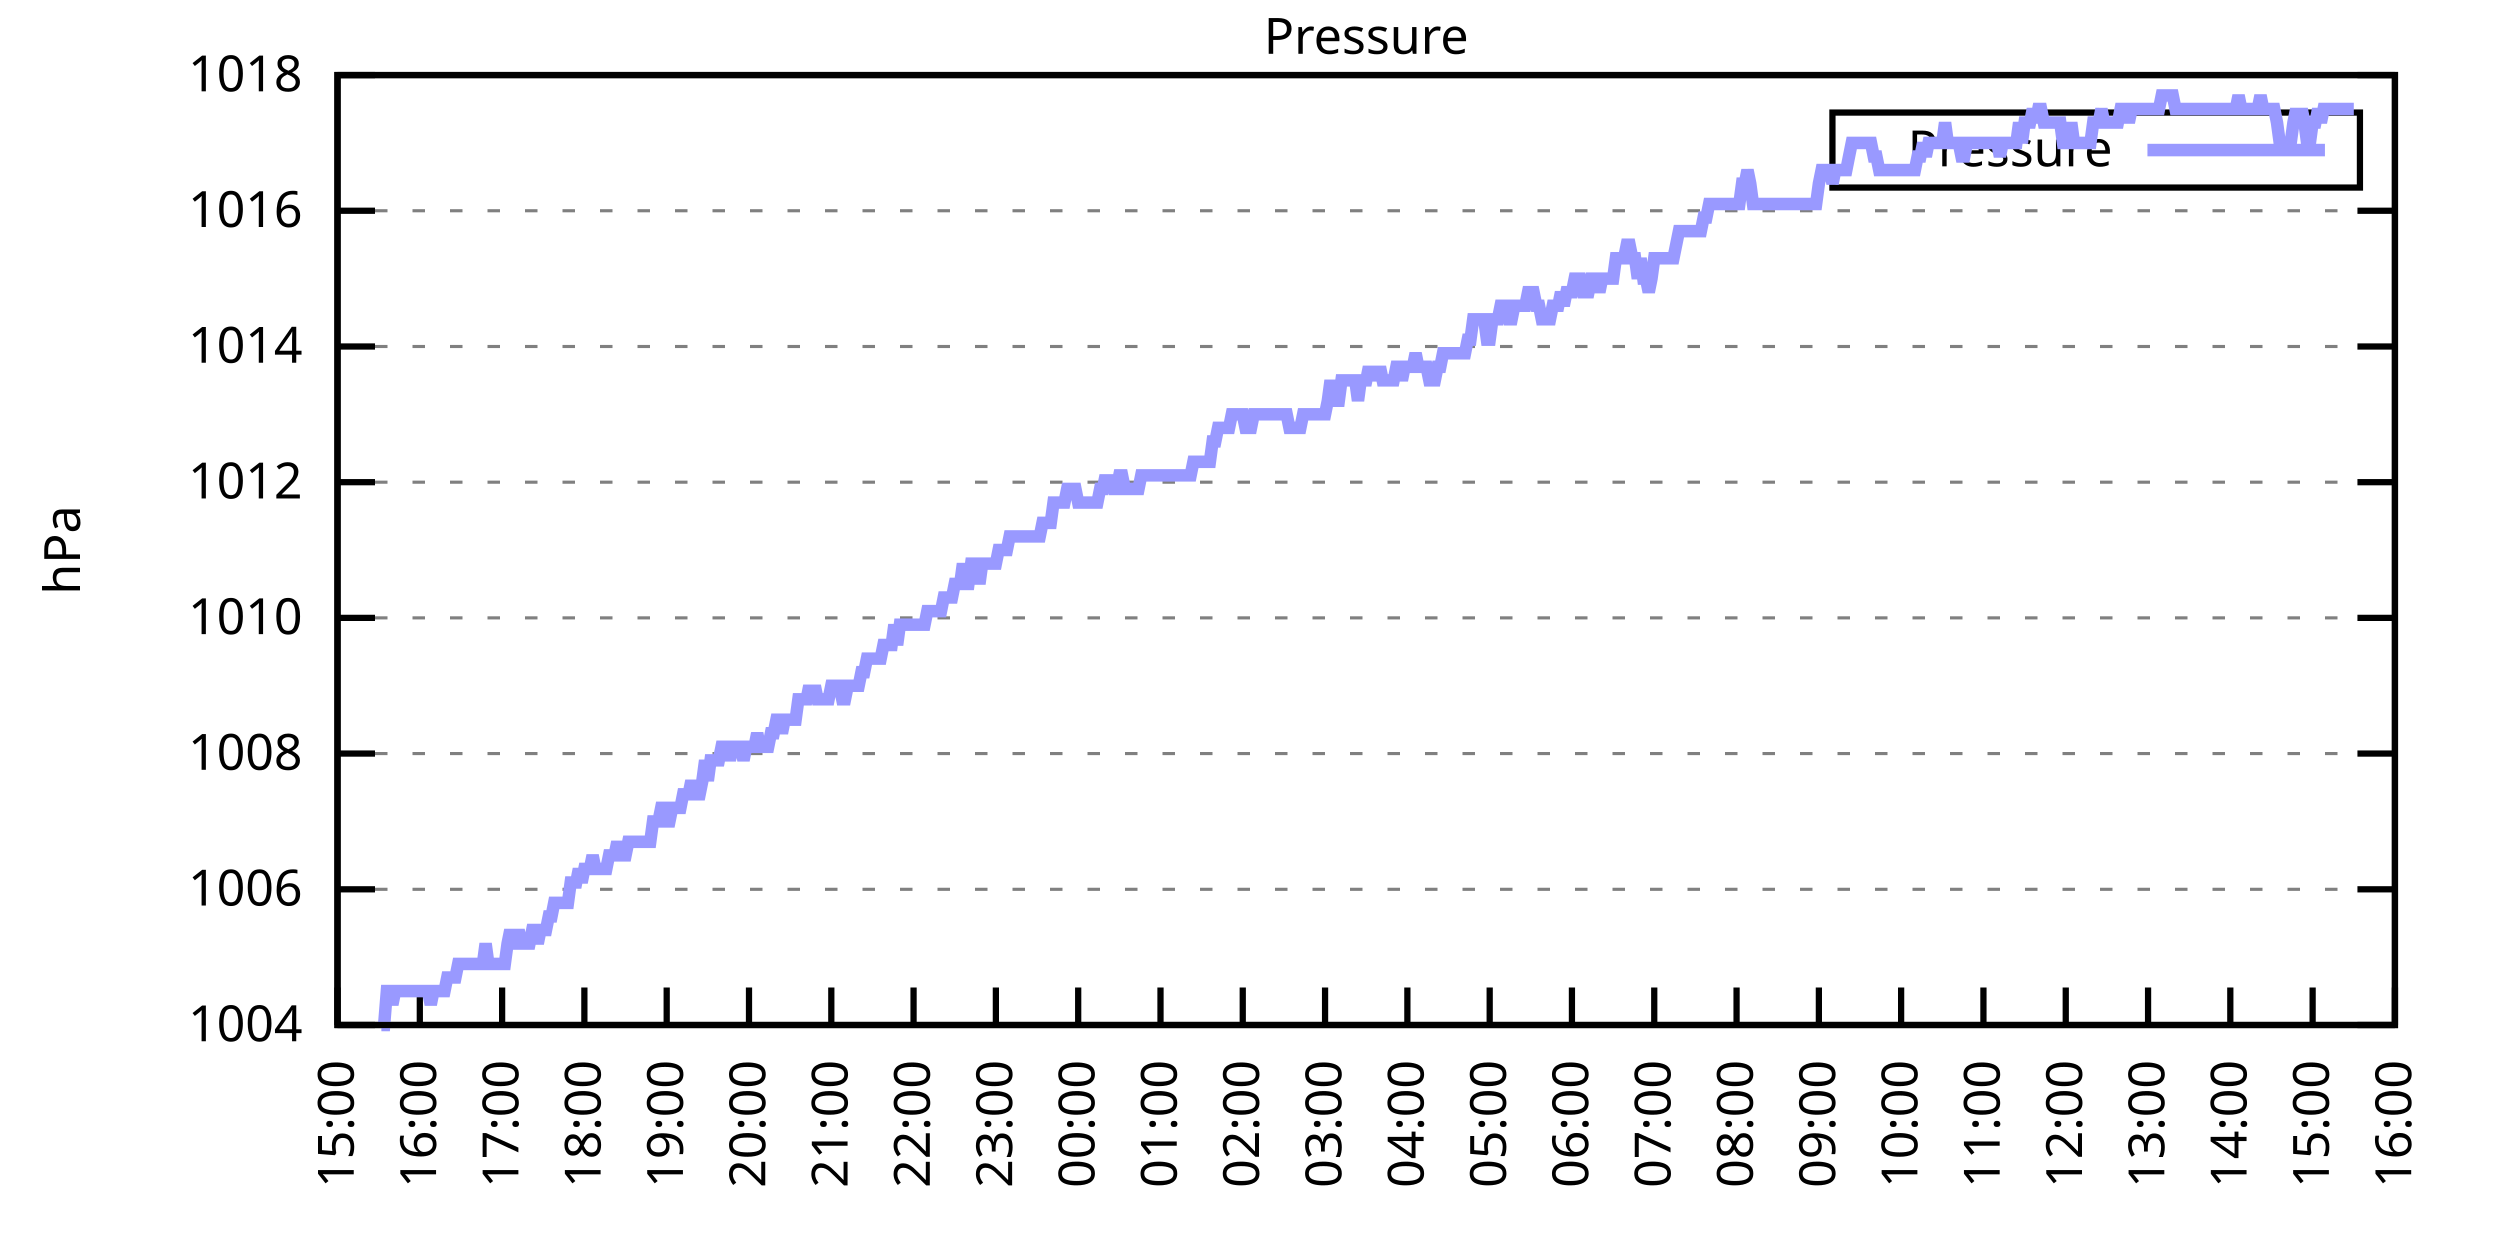
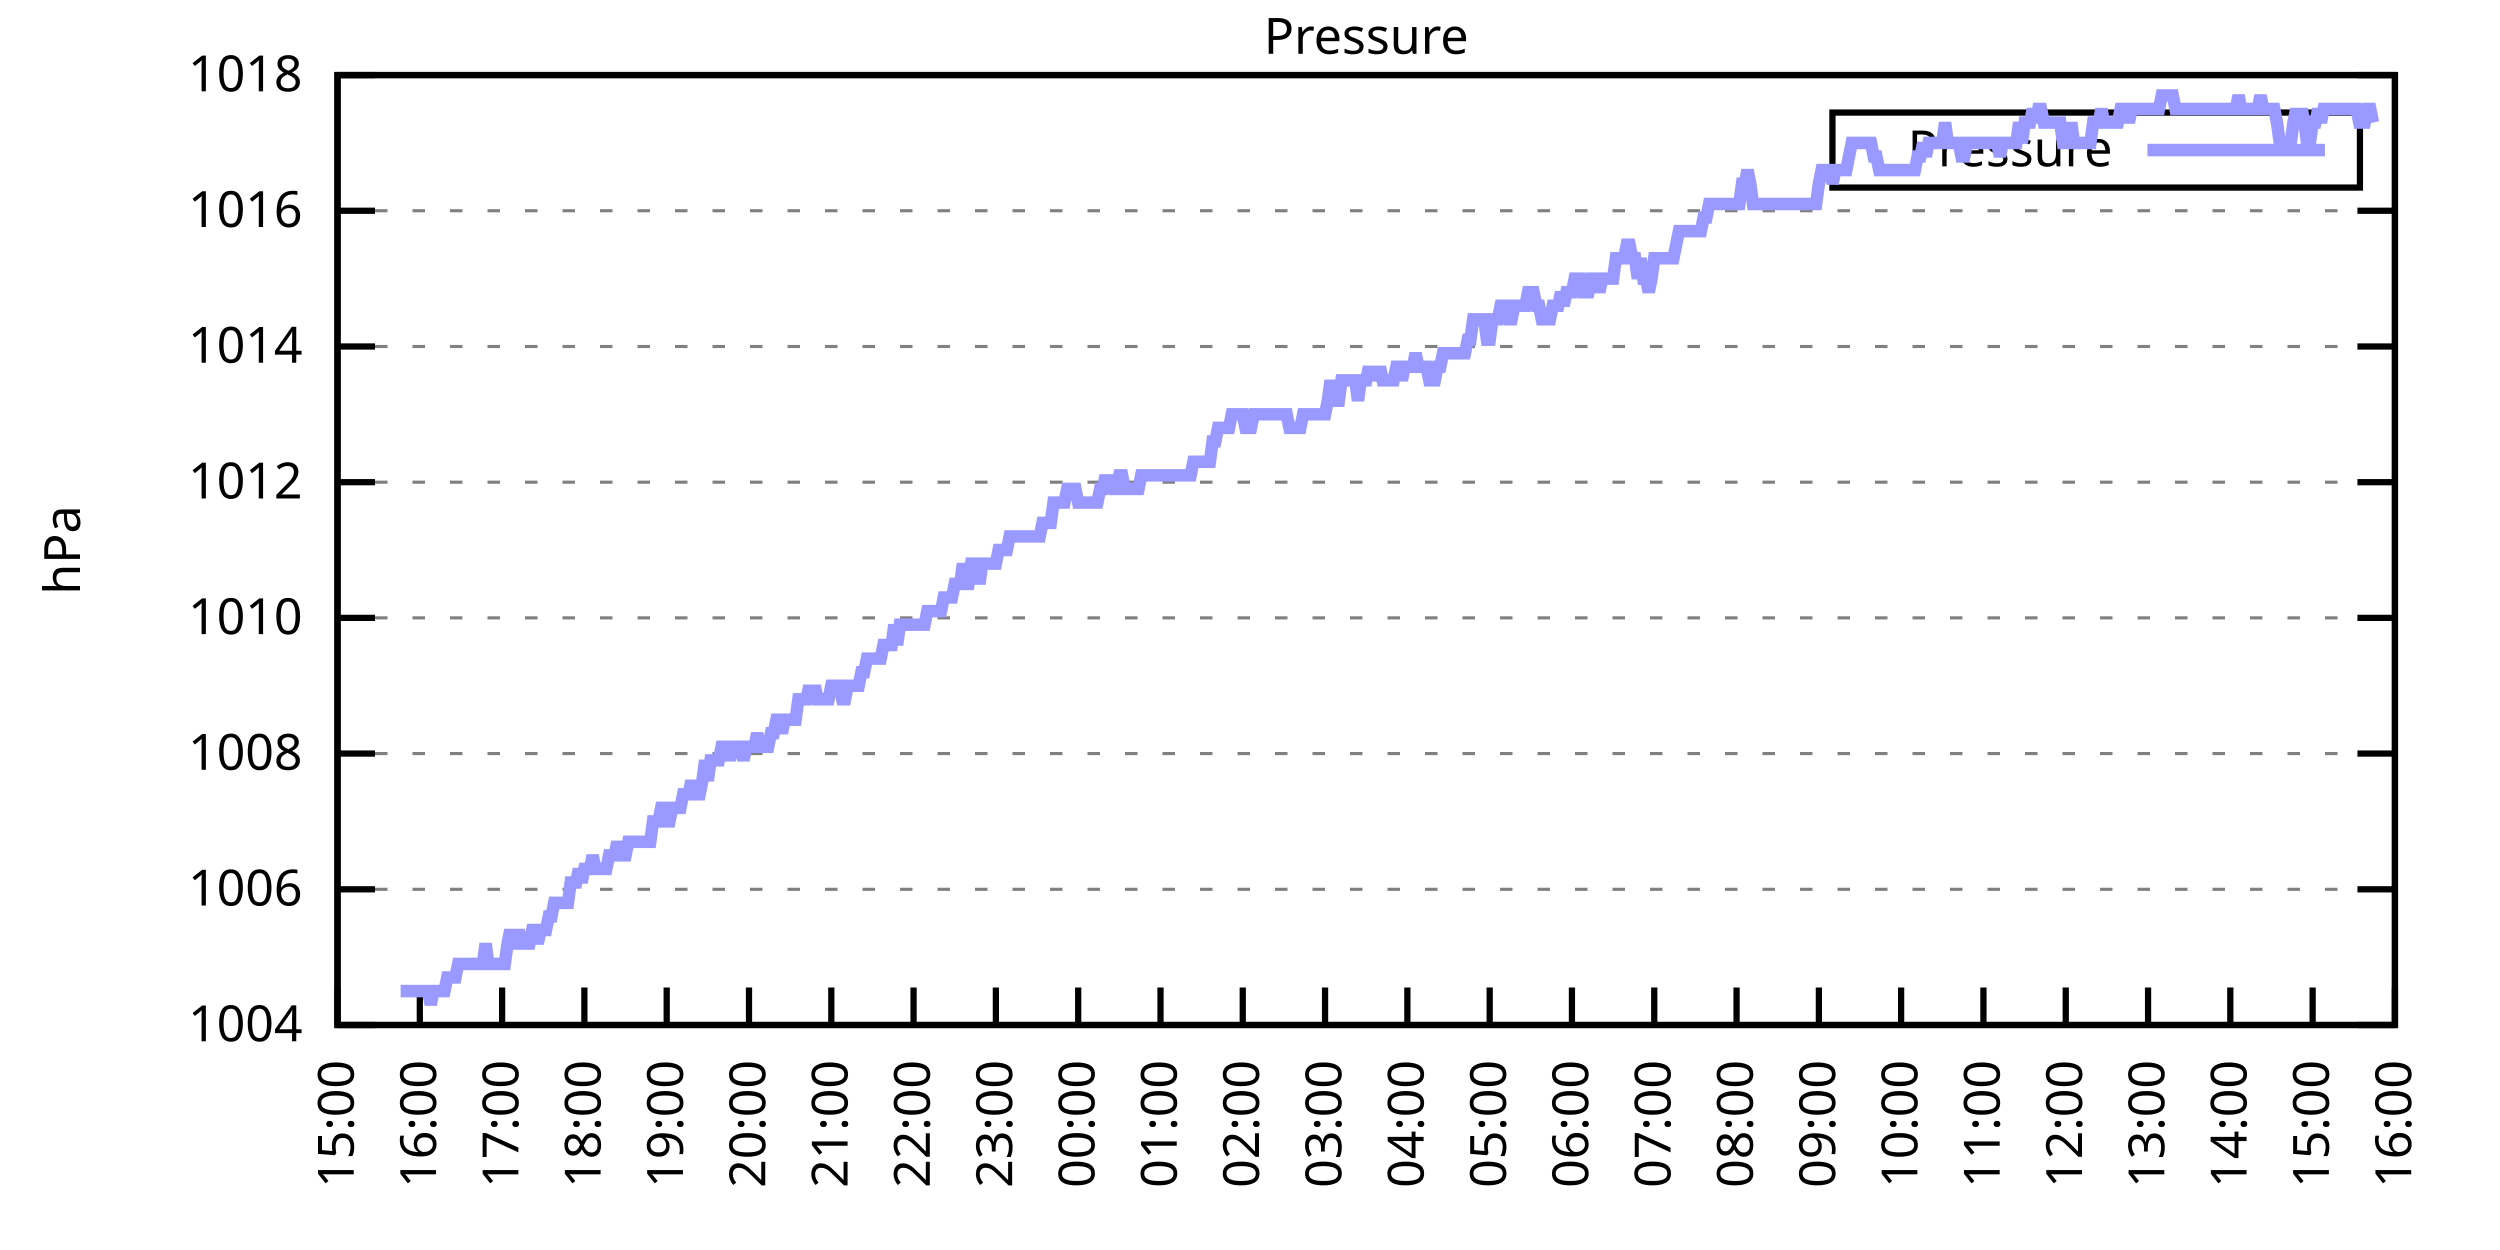
<svg xmlns="http://www.w3.org/2000/svg" xmlns:xlink="http://www.w3.org/1999/xlink" width="400" height="200" viewBox="0 0 400 200">
  <g id="gnuplot_canvas">
    <rect x="0" y="0" width="400" height="200" fill="none" />
    <defs>
      <circle id="gpDot" r="0.5" stroke-width="0.5" stroke="currentColor" />
      <path id="gpPt0" stroke-width="0.333" stroke="currentColor" d="M-1,0 h2 M0,-1 v2" />
      <path id="gpPt1" stroke-width="0.333" stroke="currentColor" d="M-1,-1 L1,1 M1,-1 L-1,1" />
      <path id="gpPt2" stroke-width="0.333" stroke="currentColor" d="M-1,0 L1,0 M0,-1 L0,1 M-1,-1 L1,1 M-1,1 L1,-1" />
      <rect id="gpPt3" stroke-width="0.333" stroke="currentColor" x="-1" y="-1" width="2" height="2" />
      <rect id="gpPt4" stroke-width="0.333" stroke="currentColor" fill="currentColor" x="-1" y="-1" width="2" height="2" />
      <circle id="gpPt5" stroke-width="0.333" stroke="currentColor" cx="0" cy="0" r="1" />
      <use xlink:href="#gpPt5" id="gpPt6" fill="currentColor" stroke="none" />
      <path id="gpPt7" stroke-width="0.333" stroke="currentColor" d="M0,-1.33 L-1.33,0.67 L1.33,0.67 z" />
      <use xlink:href="#gpPt7" id="gpPt8" fill="currentColor" stroke="none" />
      <use xlink:href="#gpPt7" id="gpPt9" stroke="currentColor" transform="rotate(180)" />
      <use xlink:href="#gpPt9" id="gpPt10" fill="currentColor" stroke="none" />
      <use xlink:href="#gpPt3" id="gpPt11" stroke="currentColor" transform="rotate(45)" />
      <use xlink:href="#gpPt11" id="gpPt12" fill="currentColor" stroke="none" />
      <path id="gpPt13" stroke-width="0.333" stroke="currentColor" d="M0,1.330 L1.265,0.411 L0.782,-1.067 L-0.782,-1.076 L-1.265,0.411 z" />
      <use xlink:href="#gpPt13" id="gpPt14" fill="currentColor" stroke="none" />
      <filter id="textbox" filterUnits="objectBoundingBox" x="0" y="0" height="1" width="1">
        <feFlood flood-color="white" flood-opacity="1" result="bgnd" />
        <feComposite in="SourceGraphic" in2="bgnd" operator="atop" />
      </filter>
      <filter id="greybox" filterUnits="objectBoundingBox" x="0" y="0" height="1" width="1">
        <feFlood flood-color="lightgrey" flood-opacity="1" result="grey" />
        <feComposite in="SourceGraphic" in2="grey" operator="atop" />
      </filter>
    </defs>
    <g fill="none" color="white" stroke="currentColor" stroke-width="1.00" stroke-linecap="butt" stroke-linejoin="miter">
</g>
    <g fill="none" color="black" stroke="currentColor" stroke-width="1.00" stroke-linecap="butt" stroke-linejoin="miter">
      <g stroke="none" shape-rendering="crispEdges">
        <polygon fill="rgb(255, 255, 255)" points="54.00,164.00 383.18,164.00 383.18,12.02 54.00,12.02 " />
      </g>
    </g>
    <g fill="none" color="black" stroke="currentColor" stroke-width="1.00" stroke-linecap="butt" stroke-linejoin="miter">
</g>
    <g fill="none" color="black" stroke="black" stroke-width="0.50" stroke-linecap="butt" stroke-linejoin="miter">
</g>
    <g fill="none" color="gray" stroke="currentColor" stroke-width="0.50" stroke-linecap="butt" stroke-linejoin="miter">
      <path stroke="gray" stroke-dasharray="2,4" class="gridline" d="M54.00,164.00 L383.19,164.00  " />
    </g>
    <g fill="none" color="gray" stroke="gray" stroke-width="1.00" stroke-linecap="butt" stroke-linejoin="miter">
</g>
    <g fill="none" color="black" stroke="currentColor" stroke-width="1.00" stroke-linecap="butt" stroke-linejoin="miter">
      <path stroke="black" d="M54.00,164.00 L60.00,164.00 M383.19,164.00 L377.19,164.00  " />
      <g transform="translate(48.40,166.60)" stroke="none" fill="black" font-family="Sans" font-size="8.00" text-anchor="end">
        <text>
          <tspan font-family="Sans"> 1004</tspan>
        </text>
      </g>
    </g>
    <g fill="none" color="black" stroke="currentColor" stroke-width="1.00" stroke-linecap="butt" stroke-linejoin="miter">
</g>
    <g fill="none" color="black" stroke="black" stroke-width="0.50" stroke-linecap="butt" stroke-linejoin="miter">
</g>
    <g fill="none" color="gray" stroke="currentColor" stroke-width="0.50" stroke-linecap="butt" stroke-linejoin="miter">
      <path stroke="gray" stroke-dasharray="2,4" class="gridline" d="M54.00,142.29 L383.19,142.29  " />
    </g>
    <g fill="none" color="gray" stroke="gray" stroke-width="1.00" stroke-linecap="butt" stroke-linejoin="miter">
</g>
    <g fill="none" color="black" stroke="currentColor" stroke-width="1.00" stroke-linecap="butt" stroke-linejoin="miter">
      <path stroke="black" d="M54.00,142.29 L60.00,142.29 M383.19,142.29 L377.19,142.29  " />
      <g transform="translate(48.40,144.89)" stroke="none" fill="black" font-family="Sans" font-size="8.00" text-anchor="end">
        <text>
          <tspan font-family="Sans"> 1006</tspan>
        </text>
      </g>
    </g>
    <g fill="none" color="black" stroke="currentColor" stroke-width="1.00" stroke-linecap="butt" stroke-linejoin="miter">
</g>
    <g fill="none" color="black" stroke="black" stroke-width="0.50" stroke-linecap="butt" stroke-linejoin="miter">
</g>
    <g fill="none" color="gray" stroke="currentColor" stroke-width="0.50" stroke-linecap="butt" stroke-linejoin="miter">
      <path stroke="gray" stroke-dasharray="2,4" class="gridline" d="M54.00,120.57 L383.19,120.57  " />
    </g>
    <g fill="none" color="gray" stroke="gray" stroke-width="1.00" stroke-linecap="butt" stroke-linejoin="miter">
</g>
    <g fill="none" color="black" stroke="currentColor" stroke-width="1.00" stroke-linecap="butt" stroke-linejoin="miter">
      <path stroke="black" d="M54.00,120.57 L60.00,120.57 M383.19,120.57 L377.19,120.57  " />
      <g transform="translate(48.40,123.17)" stroke="none" fill="black" font-family="Sans" font-size="8.00" text-anchor="end">
        <text>
          <tspan font-family="Sans"> 1008</tspan>
        </text>
      </g>
    </g>
    <g fill="none" color="black" stroke="currentColor" stroke-width="1.00" stroke-linecap="butt" stroke-linejoin="miter">
</g>
    <g fill="none" color="black" stroke="black" stroke-width="0.50" stroke-linecap="butt" stroke-linejoin="miter">
</g>
    <g fill="none" color="gray" stroke="currentColor" stroke-width="0.50" stroke-linecap="butt" stroke-linejoin="miter">
      <path stroke="gray" stroke-dasharray="2,4" class="gridline" d="M54.00,98.86 L383.19,98.86  " />
    </g>
    <g fill="none" color="gray" stroke="gray" stroke-width="1.00" stroke-linecap="butt" stroke-linejoin="miter">
</g>
    <g fill="none" color="black" stroke="currentColor" stroke-width="1.00" stroke-linecap="butt" stroke-linejoin="miter">
      <path stroke="black" d="M54.00,98.86 L60.00,98.86 M383.19,98.86 L377.19,98.86  " />
      <g transform="translate(48.40,101.46)" stroke="none" fill="black" font-family="Sans" font-size="8.00" text-anchor="end">
        <text>
          <tspan font-family="Sans"> 1010</tspan>
        </text>
      </g>
    </g>
    <g fill="none" color="black" stroke="currentColor" stroke-width="1.00" stroke-linecap="butt" stroke-linejoin="miter">
</g>
    <g fill="none" color="black" stroke="black" stroke-width="0.50" stroke-linecap="butt" stroke-linejoin="miter">
</g>
    <g fill="none" color="gray" stroke="currentColor" stroke-width="0.50" stroke-linecap="butt" stroke-linejoin="miter">
      <path stroke="gray" stroke-dasharray="2,4" class="gridline" d="M54.00,77.15 L383.19,77.15  " />
    </g>
    <g fill="none" color="gray" stroke="gray" stroke-width="1.00" stroke-linecap="butt" stroke-linejoin="miter">
</g>
    <g fill="none" color="black" stroke="currentColor" stroke-width="1.00" stroke-linecap="butt" stroke-linejoin="miter">
      <path stroke="black" d="M54.00,77.15 L60.00,77.15 M383.19,77.15 L377.19,77.15  " />
      <g transform="translate(48.40,79.75)" stroke="none" fill="black" font-family="Sans" font-size="8.00" text-anchor="end">
        <text>
          <tspan font-family="Sans"> 1012</tspan>
        </text>
      </g>
    </g>
    <g fill="none" color="black" stroke="currentColor" stroke-width="1.00" stroke-linecap="butt" stroke-linejoin="miter">
</g>
    <g fill="none" color="black" stroke="black" stroke-width="0.50" stroke-linecap="butt" stroke-linejoin="miter">
</g>
    <g fill="none" color="gray" stroke="currentColor" stroke-width="0.50" stroke-linecap="butt" stroke-linejoin="miter">
      <path stroke="gray" stroke-dasharray="2,4" class="gridline" d="M54.00,55.44 L383.19,55.44  " />
    </g>
    <g fill="none" color="gray" stroke="gray" stroke-width="1.00" stroke-linecap="butt" stroke-linejoin="miter">
</g>
    <g fill="none" color="black" stroke="currentColor" stroke-width="1.00" stroke-linecap="butt" stroke-linejoin="miter">
      <path stroke="black" d="M54.00,55.44 L60.00,55.44 M383.19,55.44 L377.19,55.44  " />
      <g transform="translate(48.40,58.04)" stroke="none" fill="black" font-family="Sans" font-size="8.00" text-anchor="end">
        <text>
          <tspan font-family="Sans"> 1014</tspan>
        </text>
      </g>
    </g>
    <g fill="none" color="black" stroke="currentColor" stroke-width="1.00" stroke-linecap="butt" stroke-linejoin="miter">
</g>
    <g fill="none" color="black" stroke="black" stroke-width="0.50" stroke-linecap="butt" stroke-linejoin="miter">
</g>
    <g fill="none" color="gray" stroke="currentColor" stroke-width="0.50" stroke-linecap="butt" stroke-linejoin="miter">
      <path stroke="gray" stroke-dasharray="2,4" class="gridline" d="M54.00,33.72 L383.19,33.72  " />
    </g>
    <g fill="none" color="gray" stroke="gray" stroke-width="1.00" stroke-linecap="butt" stroke-linejoin="miter">
</g>
    <g fill="none" color="black" stroke="currentColor" stroke-width="1.00" stroke-linecap="butt" stroke-linejoin="miter">
      <path stroke="black" d="M54.00,33.72 L60.00,33.72 M383.19,33.72 L377.19,33.72  " />
      <g transform="translate(48.40,36.32)" stroke="none" fill="black" font-family="Sans" font-size="8.00" text-anchor="end">
        <text>
          <tspan font-family="Sans"> 1016</tspan>
        </text>
      </g>
    </g>
    <g fill="none" color="black" stroke="currentColor" stroke-width="1.00" stroke-linecap="butt" stroke-linejoin="miter">
</g>
    <g fill="none" color="black" stroke="black" stroke-width="0.50" stroke-linecap="butt" stroke-linejoin="miter">
</g>
    <g fill="none" color="gray" stroke="currentColor" stroke-width="0.50" stroke-linecap="butt" stroke-linejoin="miter">
      <path stroke="gray" stroke-dasharray="2,4" class="gridline" d="M54.00,12.01 L383.19,12.01  " />
    </g>
    <g fill="none" color="gray" stroke="gray" stroke-width="1.00" stroke-linecap="butt" stroke-linejoin="miter">
</g>
    <g fill="none" color="black" stroke="currentColor" stroke-width="1.00" stroke-linecap="butt" stroke-linejoin="miter">
      <path stroke="black" d="M54.00,12.01 L60.00,12.01 M383.19,12.01 L377.19,12.01  " />
      <g transform="translate(48.40,14.61)" stroke="none" fill="black" font-family="Sans" font-size="8.00" text-anchor="end">
        <text>
          <tspan font-family="Sans"> 1018</tspan>
        </text>
      </g>
    </g>
    <g fill="none" color="black" stroke="currentColor" stroke-width="1.00" stroke-linecap="butt" stroke-linejoin="miter">
      <path stroke="black" d="M54.00,164.00 L54.00,158.00  " />
      <g transform="translate(56.60,169.60) rotate(270.00)" stroke="none" fill="black" font-family="Sans" font-size="8.00" text-anchor="end">
        <text>
          <tspan font-family="Sans">15:00</tspan>
        </text>
      </g>
    </g>
    <g fill="none" color="black" stroke="currentColor" stroke-width="1.00" stroke-linecap="butt" stroke-linejoin="miter">
      <path stroke="black" d="M67.17,164.00 L67.17,158.00  " />
      <g transform="translate(69.77,169.60) rotate(270.00)" stroke="none" fill="black" font-family="Sans" font-size="8.00" text-anchor="end">
        <text>
          <tspan font-family="Sans">16:00</tspan>
        </text>
      </g>
    </g>
    <g fill="none" color="black" stroke="currentColor" stroke-width="1.00" stroke-linecap="butt" stroke-linejoin="miter">
      <path stroke="black" d="M80.34,164.00 L80.34,158.00  " />
      <g transform="translate(82.94,169.60) rotate(270.00)" stroke="none" fill="black" font-family="Sans" font-size="8.00" text-anchor="end">
        <text>
          <tspan font-family="Sans">17:00</tspan>
        </text>
      </g>
    </g>
    <g fill="none" color="black" stroke="currentColor" stroke-width="1.00" stroke-linecap="butt" stroke-linejoin="miter">
      <path stroke="black" d="M93.50,164.00 L93.50,158.00  " />
      <g transform="translate(96.10,169.60) rotate(270.00)" stroke="none" fill="black" font-family="Sans" font-size="8.00" text-anchor="end">
        <text>
          <tspan font-family="Sans">18:00</tspan>
        </text>
      </g>
    </g>
    <g fill="none" color="black" stroke="currentColor" stroke-width="1.00" stroke-linecap="butt" stroke-linejoin="miter">
      <path stroke="black" d="M106.67,164.00 L106.67,158.00  " />
      <g transform="translate(109.27,169.60) rotate(270.00)" stroke="none" fill="black" font-family="Sans" font-size="8.00" text-anchor="end">
        <text>
          <tspan font-family="Sans">19:00</tspan>
        </text>
      </g>
    </g>
    <g fill="none" color="black" stroke="currentColor" stroke-width="1.00" stroke-linecap="butt" stroke-linejoin="miter">
      <path stroke="black" d="M119.84,164.00 L119.84,158.00  " />
      <g transform="translate(122.44,169.60) rotate(270.00)" stroke="none" fill="black" font-family="Sans" font-size="8.00" text-anchor="end">
        <text>
          <tspan font-family="Sans">20:00</tspan>
        </text>
      </g>
    </g>
    <g fill="none" color="black" stroke="currentColor" stroke-width="1.00" stroke-linecap="butt" stroke-linejoin="miter">
      <path stroke="black" d="M133.01,164.00 L133.01,158.00  " />
      <g transform="translate(135.61,169.60) rotate(270.00)" stroke="none" fill="black" font-family="Sans" font-size="8.00" text-anchor="end">
        <text>
          <tspan font-family="Sans">21:00</tspan>
        </text>
      </g>
    </g>
    <g fill="none" color="black" stroke="currentColor" stroke-width="1.00" stroke-linecap="butt" stroke-linejoin="miter">
      <path stroke="black" d="M146.17,164.00 L146.17,158.00  " />
      <g transform="translate(148.77,169.60) rotate(270.00)" stroke="none" fill="black" font-family="Sans" font-size="8.00" text-anchor="end">
        <text>
          <tspan font-family="Sans">22:00</tspan>
        </text>
      </g>
    </g>
    <g fill="none" color="black" stroke="currentColor" stroke-width="1.00" stroke-linecap="butt" stroke-linejoin="miter">
      <path stroke="black" d="M159.34,164.00 L159.34,158.00  " />
      <g transform="translate(161.94,169.60) rotate(270.00)" stroke="none" fill="black" font-family="Sans" font-size="8.00" text-anchor="end">
        <text>
          <tspan font-family="Sans">23:00</tspan>
        </text>
      </g>
    </g>
    <g fill="none" color="black" stroke="currentColor" stroke-width="1.00" stroke-linecap="butt" stroke-linejoin="miter">
      <path stroke="black" d="M172.51,164.00 L172.51,158.00  " />
      <g transform="translate(175.11,169.60) rotate(270.00)" stroke="none" fill="black" font-family="Sans" font-size="8.00" text-anchor="end">
        <text>
          <tspan font-family="Sans">00:00</tspan>
        </text>
      </g>
    </g>
    <g fill="none" color="black" stroke="currentColor" stroke-width="1.00" stroke-linecap="butt" stroke-linejoin="miter">
      <path stroke="black" d="M185.68,164.00 L185.68,158.00  " />
      <g transform="translate(188.28,169.60) rotate(270.00)" stroke="none" fill="black" font-family="Sans" font-size="8.00" text-anchor="end">
        <text>
          <tspan font-family="Sans">01:00</tspan>
        </text>
      </g>
    </g>
    <g fill="none" color="black" stroke="currentColor" stroke-width="1.00" stroke-linecap="butt" stroke-linejoin="miter">
      <path stroke="black" d="M198.84,164.00 L198.84,158.00  " />
      <g transform="translate(201.44,169.60) rotate(270.00)" stroke="none" fill="black" font-family="Sans" font-size="8.00" text-anchor="end">
        <text>
          <tspan font-family="Sans">02:00</tspan>
        </text>
      </g>
    </g>
    <g fill="none" color="black" stroke="currentColor" stroke-width="1.00" stroke-linecap="butt" stroke-linejoin="miter">
      <path stroke="black" d="M212.01,164.00 L212.01,158.00  " />
      <g transform="translate(214.61,169.60) rotate(270.00)" stroke="none" fill="black" font-family="Sans" font-size="8.00" text-anchor="end">
        <text>
          <tspan font-family="Sans">03:00</tspan>
        </text>
      </g>
    </g>
    <g fill="none" color="black" stroke="currentColor" stroke-width="1.00" stroke-linecap="butt" stroke-linejoin="miter">
      <path stroke="black" d="M225.18,164.00 L225.18,158.00  " />
      <g transform="translate(227.78,169.60) rotate(270.00)" stroke="none" fill="black" font-family="Sans" font-size="8.00" text-anchor="end">
        <text>
          <tspan font-family="Sans">04:00</tspan>
        </text>
      </g>
    </g>
    <g fill="none" color="black" stroke="currentColor" stroke-width="1.00" stroke-linecap="butt" stroke-linejoin="miter">
      <path stroke="black" d="M238.35,164.00 L238.35,158.00  " />
      <g transform="translate(240.95,169.60) rotate(270.00)" stroke="none" fill="black" font-family="Sans" font-size="8.00" text-anchor="end">
        <text>
          <tspan font-family="Sans">05:00</tspan>
        </text>
      </g>
    </g>
    <g fill="none" color="black" stroke="currentColor" stroke-width="1.00" stroke-linecap="butt" stroke-linejoin="miter">
      <path stroke="black" d="M251.51,164.00 L251.51,158.00  " />
      <g transform="translate(254.11,169.60) rotate(270.00)" stroke="none" fill="black" font-family="Sans" font-size="8.00" text-anchor="end">
        <text>
          <tspan font-family="Sans">06:00</tspan>
        </text>
      </g>
    </g>
    <g fill="none" color="black" stroke="currentColor" stroke-width="1.00" stroke-linecap="butt" stroke-linejoin="miter">
      <path stroke="black" d="M264.68,164.00 L264.68,158.00  " />
      <g transform="translate(267.28,169.60) rotate(270.00)" stroke="none" fill="black" font-family="Sans" font-size="8.00" text-anchor="end">
        <text>
          <tspan font-family="Sans">07:00</tspan>
        </text>
      </g>
    </g>
    <g fill="none" color="black" stroke="currentColor" stroke-width="1.00" stroke-linecap="butt" stroke-linejoin="miter">
      <path stroke="black" d="M277.85,164.00 L277.85,158.00  " />
      <g transform="translate(280.45,169.60) rotate(270.00)" stroke="none" fill="black" font-family="Sans" font-size="8.00" text-anchor="end">
        <text>
          <tspan font-family="Sans">08:00</tspan>
        </text>
      </g>
    </g>
    <g fill="none" color="black" stroke="currentColor" stroke-width="1.00" stroke-linecap="butt" stroke-linejoin="miter">
      <path stroke="black" d="M291.02,164.00 L291.02,158.00  " />
      <g transform="translate(293.62,169.60) rotate(270.00)" stroke="none" fill="black" font-family="Sans" font-size="8.00" text-anchor="end">
        <text>
          <tspan font-family="Sans">09:00</tspan>
        </text>
      </g>
    </g>
    <g fill="none" color="black" stroke="currentColor" stroke-width="1.00" stroke-linecap="butt" stroke-linejoin="miter">
      <path stroke="black" d="M304.18,164.00 L304.18,158.00  " />
      <g transform="translate(306.78,169.60) rotate(270.00)" stroke="none" fill="black" font-family="Sans" font-size="8.00" text-anchor="end">
        <text>
          <tspan font-family="Sans">10:00</tspan>
        </text>
      </g>
    </g>
    <g fill="none" color="black" stroke="currentColor" stroke-width="1.00" stroke-linecap="butt" stroke-linejoin="miter">
      <path stroke="black" d="M317.35,164.00 L317.35,158.00  " />
      <g transform="translate(319.95,169.60) rotate(270.00)" stroke="none" fill="black" font-family="Sans" font-size="8.00" text-anchor="end">
        <text>
          <tspan font-family="Sans">11:00</tspan>
        </text>
      </g>
    </g>
    <g fill="none" color="black" stroke="currentColor" stroke-width="1.00" stroke-linecap="butt" stroke-linejoin="miter">
      <path stroke="black" d="M330.52,164.00 L330.52,158.00  " />
      <g transform="translate(333.12,169.60) rotate(270.00)" stroke="none" fill="black" font-family="Sans" font-size="8.00" text-anchor="end">
        <text>
          <tspan font-family="Sans">12:00</tspan>
        </text>
      </g>
    </g>
    <g fill="none" color="black" stroke="currentColor" stroke-width="1.00" stroke-linecap="butt" stroke-linejoin="miter">
      <path stroke="black" d="M343.69,164.00 L343.69,158.00  " />
      <g transform="translate(346.29,169.60) rotate(270.00)" stroke="none" fill="black" font-family="Sans" font-size="8.00" text-anchor="end">
        <text>
          <tspan font-family="Sans">13:00</tspan>
        </text>
      </g>
    </g>
    <g fill="none" color="black" stroke="currentColor" stroke-width="1.00" stroke-linecap="butt" stroke-linejoin="miter">
      <path stroke="black" d="M356.85,164.00 L356.85,158.00  " />
      <g transform="translate(359.45,169.60) rotate(270.00)" stroke="none" fill="black" font-family="Sans" font-size="8.00" text-anchor="end">
        <text>
          <tspan font-family="Sans">14:00</tspan>
        </text>
      </g>
    </g>
    <g fill="none" color="black" stroke="currentColor" stroke-width="1.00" stroke-linecap="butt" stroke-linejoin="miter">
      <path stroke="black" d="M370.02,164.00 L370.02,158.00  " />
      <g transform="translate(372.62,169.60) rotate(270.00)" stroke="none" fill="black" font-family="Sans" font-size="8.00" text-anchor="end">
        <text>
          <tspan font-family="Sans">15:00</tspan>
        </text>
      </g>
    </g>
    <g fill="none" color="black" stroke="currentColor" stroke-width="1.00" stroke-linecap="butt" stroke-linejoin="miter">
      <path stroke="black" d="M383.19,164.00 L383.19,158.00  " />
      <g transform="translate(385.79,169.60) rotate(270.00)" stroke="none" fill="black" font-family="Sans" font-size="8.00" text-anchor="end">
        <text>
          <tspan font-family="Sans">16:00</tspan>
        </text>
      </g>
    </g>
    <g fill="none" color="black" stroke="currentColor" stroke-width="1.00" stroke-linecap="butt" stroke-linejoin="miter">
</g>
    <g fill="none" color="black" stroke="currentColor" stroke-width="1.00" stroke-linecap="butt" stroke-linejoin="miter">
      <path stroke="black" d="M54.00,12.01 L54.00,164.00 L383.19,164.00 L383.19,12.01 L54.00,12.01 Z  " />
    </g>
    <g fill="none" color="black" stroke="currentColor" stroke-width="1.00" stroke-linecap="butt" stroke-linejoin="miter">
</g>
    <g fill="none" color="black" stroke="currentColor" stroke-width="1.00" stroke-linecap="butt" stroke-linejoin="miter">
      <path stroke="black" d="M293.19,30.01 L293.19,18.01 L377.59,18.01 L377.59,30.01 L293.19,30.01 Z  " />
    </g>
    <g id="Pressure_plot_1">
      <g fill="none" color="white" stroke="black" stroke-width="2.00" stroke-linecap="butt" stroke-linejoin="miter">
</g>
      <g fill="none" color="black" stroke="currentColor" stroke-width="2.00" stroke-linecap="butt" stroke-linejoin="miter">
        <g transform="translate(337.99,26.61)" stroke="none" fill="black" font-family="Sans" font-size="8.00" text-anchor="end">
          <text>
            <tspan font-family="Sans">Pressure</tspan>
          </text>
        </g>
      </g>
      <g fill="none" color="black" stroke="currentColor" stroke-width="2.00" stroke-linecap="butt" stroke-linejoin="miter">
-         <path stroke="rgb(153, 153, 255)" d="M343.59,24.01 L371.99,24.01 M61.02,164.00 L61.46,164.00 L61.90,158.57 L62.34,158.57 L62.78,160.74 L63.22,158.57   L63.66,158.57 L64.10,158.57 L64.53,158.57 L64.97,158.57 L65.41,158.57 L65.85,158.57 L66.29,158.57 L66.73,158.57   L67.17,158.57 L67.61,158.57 L68.05,158.57 L68.48,158.57 L68.92,160.74 L69.36,158.57 L69.80,158.57 L70.24,158.57   L70.68,158.57 L71.12,158.57 L71.56,156.40 L72.00,156.40 L72.43,156.40 L72.87,156.40 L73.31,154.23 L73.75,154.23   L74.19,154.23 L74.63,154.23 L75.07,154.23 L75.51,154.23 L75.95,154.23 L76.38,154.23 L76.82,154.23 L77.26,154.23   L77.70,150.97 L78.14,154.23 L78.58,154.23 L79.02,154.23 L79.46,154.23 L79.90,154.23 L80.34,154.23 L80.77,154.23   L81.21,150.97 L81.65,148.80 L82.09,150.97 L82.53,150.97 L82.97,148.80 L83.41,150.97 L83.85,150.97 L84.29,150.97   L84.72,150.97 L85.16,148.80 L85.60,148.80 L86.04,150.97 L86.48,148.80 L86.92,148.80 L87.36,148.80 L87.80,146.63   L88.24,146.63 L88.67,144.46 L89.11,144.46 L89.55,144.46 L89.99,144.46 L90.43,144.46 L90.87,144.46 L91.31,141.20   L91.75,141.20 L92.19,141.20 L92.62,139.03 L93.06,141.20 L93.50,139.03 L93.94,139.03 L94.38,139.03 L94.82,136.86   L95.26,139.03 L95.70,139.03 L96.14,139.03 L96.58,139.03 L97.01,139.03 L97.45,136.86 L97.89,136.86 L98.33,136.86   L98.77,134.69 L99.21,136.86 L99.65,136.86 L100.09,136.86 L100.53,134.69 L100.96,134.69 L101.40,134.69 L101.84,134.69   L102.28,134.69 L102.72,134.69 L103.16,134.69 L103.60,134.69 L104.04,134.69 L104.48,131.43 L104.91,131.43 L105.35,131.43   L105.79,129.26 L106.23,129.26 L106.67,131.43 L107.11,131.43 L107.55,129.26 L107.99,129.26 L108.43,129.26 L108.87,129.26   L109.30,127.09 L109.74,127.09 L110.18,127.09 L110.62,124.92 L111.06,127.09 L111.50,127.09 L111.94,127.09 L112.38,124.92   L112.82,121.66 L113.25,124.92 L113.69,121.66 L114.13,121.66 L114.57,121.66 L115.01,121.66 L115.45,119.49 L115.89,119.49   L116.33,119.49 L116.77,121.66 L117.20,119.49 L117.64,119.49 L118.08,119.49 L118.52,119.49 L118.96,121.66 L119.40,119.49   L119.84,119.49 L120.28,119.49 L120.72,119.49 L121.15,117.32 L121.59,119.49 L122.03,119.49 L122.47,119.49 L122.91,119.49   L123.35,117.32 L123.79,117.32 L124.23,115.15 L124.67,115.15 L125.11,117.32 L125.54,115.15 L125.98,115.15 L126.42,115.15   L126.86,115.15 L127.30,115.15 L127.74,111.89 L128.18,111.89 L128.62,111.89 L129.06,111.89 L129.49,109.72 L129.93,111.89   L130.37,109.72 L130.81,111.89 L131.25,111.89 L131.69,111.89 L132.13,111.89 L132.57,111.89 L133.01,109.72 L133.44,109.72   L133.88,109.72 L134.32,109.72 L134.76,111.89 L135.20,111.89 L135.64,109.72 L136.08,109.72 L136.52,109.72 L136.96,109.72   L137.39,109.72 L137.83,107.55 L138.27,107.55 L138.71,105.38 L139.15,105.38 L139.59,105.38 L140.03,105.38 L140.47,105.38   L140.91,105.38 L141.35,103.20 L141.78,103.20 L142.22,103.20 L142.66,103.20 L143.10,99.95 L143.54,103.20 L143.98,99.95   L144.42,99.95 L144.86,99.95 L145.30,99.95 L145.73,99.95 L146.17,99.95 L146.61,99.95 L147.05,99.95 L147.49,99.95   L147.93,99.95 L148.37,97.78 L148.81,97.78 L149.25,97.78 L149.68,97.78 L150.12,97.78 L150.56,97.78 L151.00,95.60   L151.44,95.60 L151.88,95.60 L152.32,95.60 L152.76,93.43 L153.20,93.43 L153.63,93.43 L154.07,90.18 L154.51,93.43   L154.95,93.43 L155.39,90.18 L155.83,90.18 L156.27,90.18 L156.71,93.43 L157.15,90.18 L157.59,90.18 L158.02,90.18   L158.46,90.18 L158.90,90.18 L159.34,90.18 L159.78,88.00 L160.22,88.00 L160.66,88.00 L161.10,88.00 L161.54,85.83   L161.97,85.83 L162.41,85.83 L162.85,85.83 L163.29,85.83 L163.73,85.83 L164.17,85.83 L164.61,85.83 L165.05,85.83   L165.49,85.83 L165.92,85.83 L166.36,85.83 L166.80,83.66 L167.24,83.66 L167.68,83.66 L168.12,83.66 L168.56,80.41   L169.00,80.41 L169.44,80.41 L169.87,80.41 L170.31,80.41 L170.75,78.23 L171.19,78.23 L171.63,78.23 L172.07,78.23   L172.51,80.41 L172.95,80.41 L173.39,80.41 L173.83,80.41 L174.26,80.41 L174.70,80.41 L175.14,80.41 L175.58,80.41   L176.02,78.23 L176.46,78.23 L176.90,76.06 L177.34,78.23 L177.78,76.06 L178.21,78.23 L178.65,78.23 L179.09,76.06   L179.53,76.06 L179.97,78.23 L180.41,78.23 L180.85,78.23 L181.29,78.23 L181.73,78.23 L182.16,78.23 L182.60,76.06   L183.04,76.06 L183.48,76.06 L183.92,76.06 L184.36,76.06 L184.80,76.06 L185.24,76.06 L185.68,76.06 L186.11,76.06   L186.55,76.06 L186.99,76.06 L187.43,76.06 L187.87,76.06 L188.31,76.06 L188.75,76.06 L189.19,76.06 L189.63,76.06   L190.07,76.06 L190.50,76.06 L190.94,73.89 L191.38,73.89 L191.82,73.89 L192.26,73.89 L192.70,73.89 L193.14,73.89   L193.58,73.89 L194.02,70.63 L194.45,70.63 L194.89,68.46 L195.33,68.46 L195.77,68.46 L196.21,68.46 L196.65,68.46   L197.09,66.29 L197.53,66.29 L197.97,66.29 L198.40,66.29 L198.84,66.29 L199.28,68.46 L199.72,68.46 L200.16,68.46   L200.60,66.29 L201.04,66.29 L201.48,66.29 L201.92,66.29 L202.35,66.29 L202.79,66.29 L203.23,66.29 L203.67,66.29   L204.11,66.29 L204.55,66.29 L204.99,66.29 L205.43,66.29 L205.87,66.29 L206.31,68.46 L206.74,68.46 L207.18,68.46   L207.62,68.46 L208.06,68.46 L208.50,66.29 L208.94,66.29 L209.38,66.29 L209.82,66.29 L210.26,66.29 L210.69,66.29   L211.13,66.29 L211.57,66.29 L212.01,66.29 L212.45,64.12 L212.89,60.86 L213.33,64.12 L213.77,64.12 L214.21,64.12   L214.64,60.86 L215.08,60.86 L215.52,60.86 L215.96,60.86 L216.40,60.86 L216.84,60.86 L217.28,64.12 L217.72,60.86   L218.16,60.86 L218.60,60.86 L219.03,58.69 L219.47,60.86 L219.91,58.69 L220.35,60.86 L220.79,58.69 L221.23,60.86   L221.67,60.86 L222.11,60.86 L222.55,60.86 L222.98,60.86 L223.42,58.69 L223.86,58.69 L224.30,60.86 L224.74,58.69   L225.18,58.69 L225.62,58.69 L226.06,58.69 L226.50,56.52 L226.93,58.69 L227.37,58.69 L227.81,58.69 L228.25,58.69   L228.69,60.86 L229.13,60.86 L229.57,60.86 L230.01,58.69 L230.45,58.69 L230.88,56.52 L231.32,56.52 L231.76,56.52   L232.20,56.52 L232.64,56.52 L233.08,56.52 L233.52,56.52 L233.96,56.52 L234.40,56.52 L234.84,54.35 L235.27,54.35   L235.71,51.09 L236.15,51.09 L236.59,51.09 L237.03,51.09 L237.47,51.09 L237.91,54.35 L238.35,54.35 L238.79,51.09   L239.22,51.09 L239.66,51.09 L240.10,48.92 L240.54,48.92 L240.98,48.92 L241.42,51.09 L241.86,51.09 L242.30,48.92   L242.74,48.92 L243.17,48.92 L243.61,48.92 L244.05,48.92 L244.49,46.75 L244.93,46.75 L245.37,46.75 L245.81,48.92   L246.25,48.92 L246.69,51.09 L247.12,51.09 L247.56,51.09 L248.00,51.09 L248.44,48.92 L248.88,48.92 L249.32,48.92   L249.76,46.75 L250.20,48.92 L250.64,46.75 L251.08,46.75 L251.51,46.75 L251.95,44.58 L252.39,44.58 L252.83,44.58   L253.27,46.75 L253.71,46.75 L254.15,46.75 L254.59,44.58 L255.03,44.58 L255.46,44.58 L255.90,46.75 L256.34,44.58   L256.78,44.58 L257.22,44.58 L257.66,44.58 L258.10,44.58 L258.54,41.32 L258.98,41.32 L259.41,41.32 L259.85,41.32   L260.29,39.15 L260.73,39.15 L261.17,41.32 L261.61,41.32 L262.05,44.58 L262.49,41.32 L262.93,44.58 L263.36,44.58   L263.80,46.75 L264.24,44.58 L264.68,41.32 L265.12,41.32 L265.56,41.32 L266.00,41.32 L266.44,41.32 L266.88,41.32   L267.32,41.32 L267.75,41.32 L268.19,39.15 L268.63,36.98 L269.07,36.98 L269.51,36.98 L269.95,36.98 L270.39,36.98   L270.83,36.98 L271.27,36.98 L271.70,36.98 L272.14,36.98 L272.58,34.81 L273.02,34.81 L273.46,32.64 L273.90,32.64   L274.34,32.64 L274.78,32.64 L275.22,32.64 L275.65,32.64 L276.09,32.64 L276.53,32.64 L276.97,32.64 L277.41,32.64   L277.85,32.64 L278.29,32.64 L278.73,29.38 L279.17,29.38 L279.60,27.21 L280.04,29.38 L280.48,32.64 L280.92,32.64   L281.36,32.64 L281.80,32.64 L282.24,32.64 L282.68,32.64 L283.12,32.64 L283.56,32.64 L283.99,32.64 L284.43,32.64   L284.87,32.64 L285.31,32.64 L285.75,32.64 L286.19,32.64 L286.63,32.64 L287.07,32.64 L287.51,32.64 L287.94,32.64   L288.38,32.64 L288.82,32.64 L289.26,32.64 L289.70,32.64 L290.14,32.64 L290.58,32.64 L291.02,29.38 L291.46,27.21   L291.89,27.21 L292.33,27.21 L292.77,27.21 L293.21,29.38 L293.65,27.21 L294.09,27.21 L294.53,27.21 L294.97,27.21   L295.41,27.21 L295.84,25.04 L296.28,22.87 L296.72,22.87 L297.16,22.87 L297.60,22.87 L298.04,22.87 L298.48,22.87   L298.92,22.87 L299.36,22.87 L299.80,25.04 L300.23,25.04 L300.67,27.21 L301.11,27.21 L301.55,27.21 L301.99,27.21   L302.43,27.21 L302.87,27.21 L303.31,27.21 L303.75,27.21 L304.18,27.21 L304.62,27.21 L305.06,27.21 L305.50,27.21   L305.94,27.21 L306.38,27.21 L306.82,25.04 L307.26,25.04 L307.70,22.87 L308.13,25.04 L308.57,22.87 L309.01,22.87   L309.45,22.87 L309.89,22.87 L310.33,22.87 L310.77,22.87 L311.21,19.61 L311.65,22.87 L312.08,22.87 L312.52,22.87   L312.96,22.87 L313.40,22.87 L313.84,25.04 L314.28,25.04 L314.72,22.87 L315.16,22.87 L315.60,22.87 L316.04,22.87   L316.47,22.87 L316.91,22.87 L317.35,22.87 L317.79,22.87 L318.23,22.87 L318.67,22.87 L319.11,22.87 L319.55,22.87   L319.99,25.04 L320.42,22.87 L320.86,22.87 L321.30,22.87 L321.74,22.87 L322.18,22.87 L322.62,22.87 L323.06,19.61   L323.50,22.87 L323.94,19.61 L324.37,19.61 L324.81,19.61 L325.25,17.44 L325.69,19.61 L326.13,17.44 L326.57,17.44   L327.01,19.61 L327.45,19.61 L327.89,19.61 L328.33,19.61 L328.76,19.61 L329.20,19.61 L329.64,19.61 L330.08,22.87   L330.52,22.87 L330.96,22.87 L331.40,19.61 L331.84,22.87 L332.28,22.87 L332.71,22.87 L333.15,22.87 L333.59,22.87   L334.03,22.87 L334.47,22.87 L334.91,19.61 L335.35,19.61 L335.79,19.61 L336.23,17.44 L336.66,19.61 L337.10,19.61   L337.54,19.61 L337.98,19.61 L338.42,19.61 L338.86,19.61 L339.30,17.44 L339.74,17.44 L340.18,17.44 L340.61,19.61   L341.05,17.44 L341.49,17.44 L341.93,17.44 L342.37,17.44 L342.81,17.44 L343.25,17.44 L343.69,17.44 L344.13,17.44   L344.57,17.44 L345.00,17.44 L345.44,17.44 L345.88,15.27 L346.32,15.27 L346.76,15.27 L347.20,15.27 L347.64,15.27   L348.08,17.44 L348.52,17.44 L348.95,17.44 L349.39,17.44 L349.83,17.44 L350.27,17.44 L350.71,17.44 L351.15,17.44   L351.59,17.44 L352.03,17.44 L352.47,17.44 L352.90,17.44 L353.34,17.44 L353.78,17.44 L354.22,17.44 L354.66,17.44   L355.10,17.44 L355.54,17.44 L355.98,17.44 L356.42,17.44 L356.85,17.44 L357.29,17.44 L357.73,17.44 L358.17,15.27   L358.61,17.44 L359.05,17.44 L359.49,17.44 L359.93,17.44 L360.37,17.44 L360.81,17.44 L361.24,17.44 L361.68,15.27   L362.12,17.44 L362.56,17.44 L363.00,17.44 L363.44,17.44 L363.88,17.44 L364.32,19.61 L364.76,22.87 L365.19,22.87   L365.63,22.87 L366.07,22.87 L366.51,22.87 L366.95,19.61 L367.39,17.44 L367.83,19.61 L368.27,17.44 L368.71,19.61   L369.14,22.87 L369.58,22.87 L370.02,19.61 L370.46,19.61 L370.90,17.44 L371.34,19.61 L371.78,17.44 L372.22,17.44   L372.66,17.44 L373.09,17.44 L373.53,17.44 L373.97,17.44 L374.41,17.44 L374.85,17.44 L375.29,17.44 L375.73,17.44   L376.17,17.44 L376.61,17.44  " />
+         <path stroke="rgb(153, 153, 255)" d="M343.59,24.01 L371.99,24.01 M64.10,158.57 L64.53,158.57 L64.97,158.57 L65.41,158.57 L65.85,158.57 L66.29,158.57   L66.73,158.57 L67.17,158.57 L67.61,158.57 L68.05,158.57 L68.48,158.57 L68.92,160.74 L69.36,158.57 L69.80,158.57   L70.24,158.57 L70.68,158.57 L71.12,158.57 L71.56,156.40 L72.00,156.40 L72.43,156.40 L72.87,156.40 L73.31,154.23   L73.75,154.23 L74.19,154.23 L74.63,154.23 L75.07,154.23 L75.51,154.23 L75.95,154.23 L76.38,154.23 L76.82,154.23   L77.26,154.23 L77.70,150.97 L78.14,154.23 L78.58,154.23 L79.02,154.23 L79.46,154.23 L79.90,154.23 L80.34,154.23   L80.77,154.23 L81.21,150.97 L81.65,148.80 L82.09,150.97 L82.53,150.97 L82.97,148.80 L83.41,150.97 L83.85,150.97   L84.29,150.97 L84.72,150.97 L85.16,148.80 L85.60,148.80 L86.04,150.97 L86.48,148.80 L86.92,148.80 L87.36,148.80   L87.80,146.63 L88.24,146.63 L88.67,144.46 L89.11,144.46 L89.55,144.46 L89.99,144.46 L90.43,144.46 L90.87,144.46   L91.31,141.20 L91.75,141.20 L92.19,141.20 L92.62,139.03 L93.06,141.20 L93.50,139.03 L93.94,139.03 L94.38,139.03   L94.82,136.86 L95.26,139.03 L95.70,139.03 L96.14,139.03 L96.58,139.03 L97.01,139.03 L97.45,136.86 L97.89,136.86   L98.33,136.86 L98.77,134.69 L99.21,136.86 L99.65,136.86 L100.09,136.86 L100.53,134.69 L100.96,134.69 L101.40,134.69   L101.84,134.69 L102.28,134.69 L102.72,134.69 L103.16,134.69 L103.60,134.69 L104.04,134.69 L104.48,131.43 L104.91,131.43   L105.35,131.43 L105.79,129.26 L106.23,129.26 L106.67,131.43 L107.11,131.43 L107.55,129.26 L107.99,129.26 L108.43,129.26   L108.87,129.26 L109.30,127.09 L109.74,127.09 L110.18,127.09 L110.62,124.92 L111.06,127.09 L111.50,127.09 L111.94,127.09   L112.38,124.92 L112.82,121.66 L113.25,124.92 L113.69,121.66 L114.13,121.66 L114.57,121.66 L115.01,121.66 L115.45,119.49   L115.89,119.49 L116.33,119.49 L116.77,121.66 L117.20,119.49 L117.64,119.49 L118.08,119.49 L118.52,119.49 L118.96,121.66   L119.40,119.49 L119.84,119.49 L120.28,119.49 L120.72,119.49 L121.15,117.32 L121.59,119.49 L122.03,119.49 L122.47,119.49   L122.91,119.49 L123.35,117.32 L123.79,117.32 L124.23,115.15 L124.67,115.15 L125.11,117.32 L125.54,115.15 L125.98,115.15   L126.42,115.15 L126.86,115.15 L127.30,115.15 L127.74,111.89 L128.18,111.89 L128.62,111.89 L129.06,111.89 L129.49,109.72   L129.93,111.89 L130.37,109.72 L130.81,111.89 L131.25,111.89 L131.69,111.89 L132.13,111.89 L132.57,111.89 L133.01,109.72   L133.44,109.72 L133.88,109.72 L134.32,109.72 L134.76,111.89 L135.20,111.89 L135.64,109.72 L136.08,109.72 L136.52,109.72   L136.96,109.72 L137.39,109.72 L137.83,107.55 L138.27,107.55 L138.71,105.38 L139.15,105.38 L139.59,105.38 L140.03,105.38   L140.47,105.38 L140.91,105.38 L141.35,103.20 L141.78,103.20 L142.22,103.20 L142.66,103.20 L143.10,99.95 L143.54,103.20   L143.98,99.95 L144.42,99.95 L144.86,99.95 L145.30,99.95 L145.73,99.95 L146.17,99.95 L146.61,99.95 L147.05,99.95   L147.49,99.95 L147.93,99.95 L148.37,97.78 L148.81,97.78 L149.25,97.78 L149.68,97.78 L150.12,97.78 L150.56,97.78   L151.00,95.60 L151.44,95.60 L151.88,95.60 L152.32,95.60 L152.76,93.43 L153.20,93.43 L153.63,93.43 L154.07,90.18   L154.51,93.43 L154.95,93.43 L155.39,90.18 L155.83,90.18 L156.27,90.18 L156.71,93.43 L157.15,90.18 L157.59,90.18   L158.02,90.18 L158.46,90.18 L158.90,90.18 L159.34,90.18 L159.78,88.00 L160.22,88.00 L160.66,88.00 L161.10,88.00   L161.54,85.83 L161.97,85.83 L162.41,85.83 L162.85,85.83 L163.29,85.83 L163.73,85.83 L164.17,85.83 L164.61,85.83   L165.05,85.83 L165.49,85.83 L165.92,85.83 L166.36,85.83 L166.80,83.66 L167.24,83.66 L167.68,83.66 L168.12,83.66   L168.56,80.41 L169.00,80.41 L169.44,80.41 L169.87,80.41 L170.31,80.41 L170.75,78.23 L171.19,78.23 L171.63,78.23   L172.07,78.23 L172.51,80.41 L172.95,80.41 L173.39,80.41 L173.83,80.41 L174.26,80.41 L174.70,80.41 L175.14,80.41   L175.58,80.41 L176.02,78.23 L176.46,78.23 L176.90,76.06 L177.34,78.23 L177.78,76.06 L178.21,78.23 L178.65,78.23   L179.09,76.06 L179.53,76.06 L179.97,78.23 L180.41,78.23 L180.85,78.23 L181.29,78.23 L181.73,78.23 L182.16,78.23   L182.60,76.06 L183.04,76.06 L183.48,76.06 L183.92,76.06 L184.36,76.06 L184.80,76.06 L185.24,76.06 L185.68,76.06   L186.11,76.06 L186.55,76.06 L186.99,76.06 L187.43,76.06 L187.87,76.06 L188.31,76.06 L188.75,76.06 L189.19,76.06   L189.63,76.06 L190.07,76.06 L190.50,76.06 L190.94,73.89 L191.38,73.89 L191.82,73.89 L192.26,73.89 L192.70,73.89   L193.14,73.89 L193.58,73.89 L194.02,70.63 L194.45,70.63 L194.89,68.46 L195.33,68.46 L195.77,68.46 L196.21,68.46   L196.65,68.46 L197.09,66.29 L197.53,66.29 L197.97,66.29 L198.40,66.29 L198.84,66.29 L199.28,68.46 L199.72,68.46   L200.16,68.46 L200.60,66.29 L201.04,66.29 L201.48,66.29 L201.92,66.29 L202.35,66.29 L202.79,66.29 L203.23,66.29   L203.67,66.29 L204.11,66.29 L204.55,66.29 L204.99,66.29 L205.43,66.29 L205.87,66.29 L206.31,68.46 L206.74,68.46   L207.18,68.46 L207.62,68.46 L208.06,68.46 L208.50,66.29 L208.94,66.29 L209.38,66.29 L209.82,66.29 L210.26,66.29   L210.69,66.29 L211.13,66.29 L211.57,66.29 L212.01,66.29 L212.45,64.12 L212.89,60.86 L213.33,64.12 L213.77,64.12   L214.21,64.12 L214.64,60.86 L215.08,60.86 L215.52,60.86 L215.96,60.86 L216.40,60.86 L216.84,60.86 L217.28,64.12   L217.72,60.86 L218.16,60.86 L218.60,60.86 L219.03,58.69 L219.47,60.86 L219.91,58.69 L220.35,60.86 L220.79,58.69   L221.23,60.86 L221.67,60.86 L222.11,60.86 L222.55,60.86 L222.98,60.86 L223.42,58.69 L223.86,58.69 L224.30,60.86   L224.74,58.69 L225.18,58.69 L225.62,58.69 L226.06,58.69 L226.50,56.52 L226.93,58.69 L227.37,58.69 L227.81,58.69   L228.25,58.69 L228.69,60.86 L229.13,60.86 L229.57,60.86 L230.01,58.69 L230.45,58.69 L230.88,56.52 L231.32,56.52   L231.76,56.52 L232.20,56.52 L232.64,56.52 L233.08,56.52 L233.52,56.52 L233.96,56.52 L234.40,56.52 L234.84,54.35   L235.27,54.35 L235.71,51.09 L236.15,51.09 L236.59,51.09 L237.03,51.09 L237.47,51.09 L237.91,54.35 L238.35,54.35   L238.79,51.09 L239.22,51.09 L239.66,51.09 L240.10,48.92 L240.54,48.92 L240.98,48.92 L241.42,51.09 L241.86,51.09   L242.30,48.92 L242.74,48.92 L243.17,48.92 L243.61,48.92 L244.05,48.92 L244.49,46.75 L244.93,46.75 L245.37,46.75   L245.81,48.92 L246.25,48.92 L246.69,51.09 L247.12,51.09 L247.56,51.09 L248.00,51.09 L248.44,48.92 L248.88,48.92   L249.32,48.92 L249.76,46.75 L250.20,48.92 L250.64,46.75 L251.08,46.75 L251.51,46.75 L251.95,44.58 L252.39,44.58   L252.83,44.58 L253.27,46.75 L253.71,46.75 L254.15,46.75 L254.59,44.58 L255.03,44.58 L255.46,44.58 L255.90,46.75   L256.34,44.58 L256.78,44.58 L257.22,44.58 L257.66,44.58 L258.10,44.58 L258.54,41.32 L258.98,41.32 L259.41,41.32   L259.85,41.32 L260.29,39.15 L260.73,39.15 L261.17,41.32 L261.61,41.32 L262.05,44.58 L262.49,41.32 L262.93,44.58   L263.36,44.58 L263.80,46.75 L264.24,44.58 L264.68,41.32 L265.12,41.32 L265.56,41.32 L266.00,41.32 L266.44,41.32   L266.88,41.32 L267.32,41.32 L267.75,41.32 L268.19,39.15 L268.63,36.98 L269.07,36.98 L269.51,36.98 L269.95,36.98   L270.39,36.98 L270.83,36.98 L271.27,36.98 L271.70,36.98 L272.14,36.98 L272.58,34.81 L273.02,34.81 L273.46,32.64   L273.90,32.64 L274.34,32.64 L274.78,32.64 L275.22,32.64 L275.65,32.64 L276.09,32.64 L276.53,32.64 L276.97,32.64   L277.41,32.64 L277.85,32.64 L278.29,32.64 L278.73,29.38 L279.17,29.38 L279.60,27.21 L280.04,29.38 L280.48,32.64   L280.92,32.64 L281.36,32.64 L281.80,32.64 L282.24,32.64 L282.68,32.64 L283.12,32.64 L283.56,32.64 L283.99,32.64   L284.43,32.64 L284.87,32.64 L285.31,32.64 L285.75,32.64 L286.19,32.64 L286.63,32.64 L287.07,32.64 L287.51,32.64   L287.94,32.64 L288.38,32.64 L288.82,32.64 L289.26,32.64 L289.70,32.64 L290.14,32.64 L290.58,32.64 L291.02,29.38   L291.46,27.21 L291.89,27.21 L292.33,27.21 L292.77,27.21 L293.21,29.38 L293.65,27.21 L294.09,27.21 L294.53,27.21   L294.97,27.21 L295.41,27.21 L295.84,25.04 L296.28,22.87 L296.72,22.87 L297.16,22.87 L297.60,22.87 L298.04,22.87   L298.48,22.87 L298.92,22.87 L299.36,22.87 L299.80,25.04 L300.23,25.04 L300.67,27.21 L301.11,27.21 L301.55,27.21   L301.99,27.21 L302.43,27.21 L302.87,27.21 L303.31,27.21 L303.75,27.21 L304.18,27.21 L304.62,27.21 L305.06,27.21   L305.50,27.21 L305.94,27.21 L306.38,27.21 L306.82,25.04 L307.26,25.04 L307.70,22.87 L308.13,25.04 L308.57,22.87   L309.01,22.87 L309.45,22.87 L309.89,22.87 L310.33,22.87 L310.77,22.87 L311.21,19.61 L311.65,22.87 L312.08,22.87   L312.52,22.87 L312.96,22.87 L313.40,22.87 L313.84,25.04 L314.28,25.04 L314.72,22.87 L315.16,22.87 L315.60,22.87   L316.04,22.87 L316.47,22.87 L316.91,22.87 L317.35,22.87 L317.79,22.87 L318.23,22.87 L318.67,22.87 L319.11,22.87   L319.55,22.87 L319.99,25.04 L320.42,22.87 L320.86,22.87 L321.30,22.87 L321.74,22.87 L322.18,22.87 L322.62,22.87   L323.06,19.61 L323.50,22.87 L323.94,19.61 L324.37,19.61 L324.81,19.61 L325.25,17.44 L325.69,19.61 L326.13,17.44   L326.57,17.44 L327.01,19.61 L327.45,19.61 L327.89,19.61 L328.33,19.61 L328.76,19.61 L329.20,19.61 L329.64,19.61   L330.08,22.87 L330.52,22.87 L330.96,22.87 L331.40,19.61 L331.84,22.87 L332.28,22.87 L332.71,22.87 L333.15,22.87   L333.59,22.87 L334.03,22.87 L334.47,22.87 L334.91,19.61 L335.35,19.61 L335.79,19.61 L336.23,17.44 L336.66,19.61   L337.10,19.61 L337.54,19.61 L337.98,19.61 L338.42,19.61 L338.86,19.61 L339.30,17.44 L339.74,17.44 L340.18,17.44   L340.61,19.61 L341.05,17.44 L341.49,17.44 L341.93,17.44 L342.37,17.44 L342.81,17.44 L343.25,17.44 L343.69,17.44   L344.13,17.44 L344.57,17.44 L345.00,17.44 L345.44,17.44 L345.88,15.27 L346.32,15.27 L346.76,15.27 L347.20,15.27   L347.64,15.27 L348.08,17.44 L348.52,17.44 L348.95,17.44 L349.39,17.44 L349.83,17.44 L350.27,17.44 L350.71,17.44   L351.15,17.44 L351.59,17.44 L352.03,17.44 L352.47,17.44 L352.90,17.44 L353.34,17.44 L353.78,17.44 L354.22,17.44   L354.66,17.44 L355.10,17.44 L355.54,17.44 L355.98,17.44 L356.42,17.44 L356.85,17.44 L357.29,17.44 L357.73,17.44   L358.17,15.27 L358.61,17.44 L359.05,17.44 L359.49,17.44 L359.93,17.44 L360.37,17.44 L360.81,17.44 L361.24,17.44   L361.68,15.27 L362.12,17.44 L362.56,17.44 L363.00,17.44 L363.44,17.44 L363.88,17.44 L364.32,19.61 L364.76,22.87   L365.19,22.87 L365.63,22.87 L366.07,22.87 L366.51,22.87 L366.95,19.61 L367.39,17.44 L367.83,19.61 L368.27,17.44   L368.71,19.61 L369.14,22.87 L369.58,22.87 L370.02,19.61 L370.46,19.61 L370.90,17.44 L371.34,19.61 L371.78,17.44   L372.22,17.44 L372.66,17.44 L373.09,17.44 L373.53,17.44 L373.97,17.44 L374.41,17.44 L374.85,17.44 L375.29,17.44   L375.73,17.44 L376.17,17.44 L376.61,17.44 L377.05,17.44 L377.48,19.61 L377.92,19.61 L378.36,19.61 L378.80,17.44   L379.24,17.44 L379.68,19.61  " />
      </g>
    </g>
    <g fill="none" color="black" stroke="currentColor" stroke-width="2.00" stroke-linecap="butt" stroke-linejoin="miter">
</g>
    <g fill="none" color="black" stroke="black" stroke-width="1.00" stroke-linecap="butt" stroke-linejoin="miter">
</g>
    <g fill="none" color="black" stroke="currentColor" stroke-width="1.00" stroke-linecap="butt" stroke-linejoin="miter">
      <path stroke="black" d="M54.00,12.01 L54.00,164.00 L383.19,164.00 L383.19,12.01 L54.00,12.01 Z  " />
      <g transform="translate(12.80,88.01) rotate(270.00)" stroke="none" fill="black" font-family="Sans" font-size="8.00" text-anchor="middle">
        <text>
          <tspan font-family="Sans">hPa</tspan>
        </text>
      </g>
    </g>
    <g fill="none" color="black" stroke="currentColor" stroke-width="1.00" stroke-linecap="butt" stroke-linejoin="miter">
</g>
    <g fill="none" color="black" stroke="currentColor" stroke-width="1.00" stroke-linecap="butt" stroke-linejoin="miter">
      <g transform="translate(218.59,8.61)" stroke="none" fill="black" font-family="Sans" font-size="8.00" text-anchor="middle">
        <text>
          <tspan font-family="Sans">Pressure</tspan>
        </text>
      </g>
    </g>
    <g fill="none" color="black" stroke="currentColor" stroke-width="1.00" stroke-linecap="butt" stroke-linejoin="miter">
</g>
  </g>
</svg>
